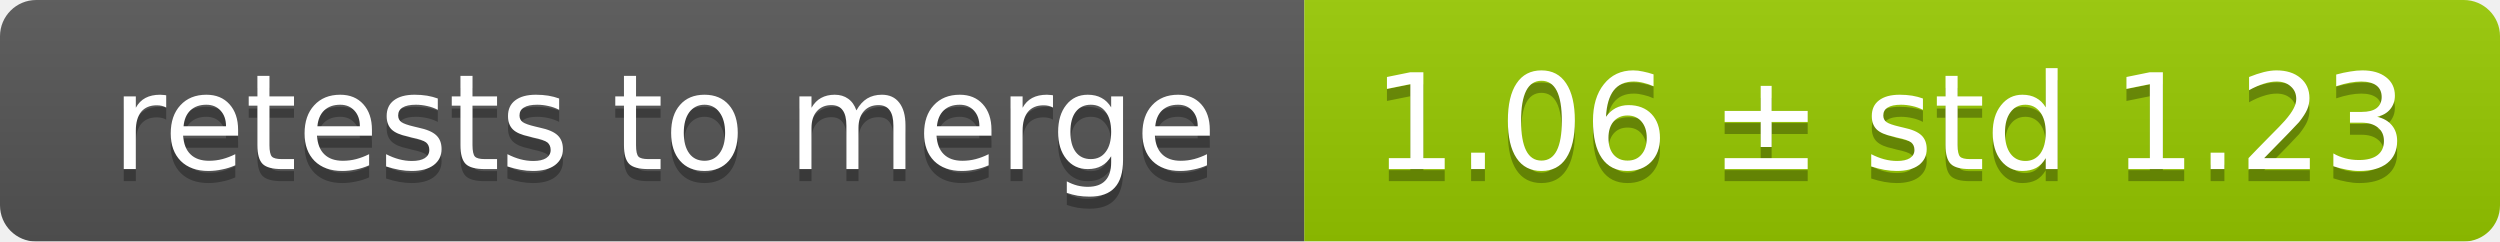
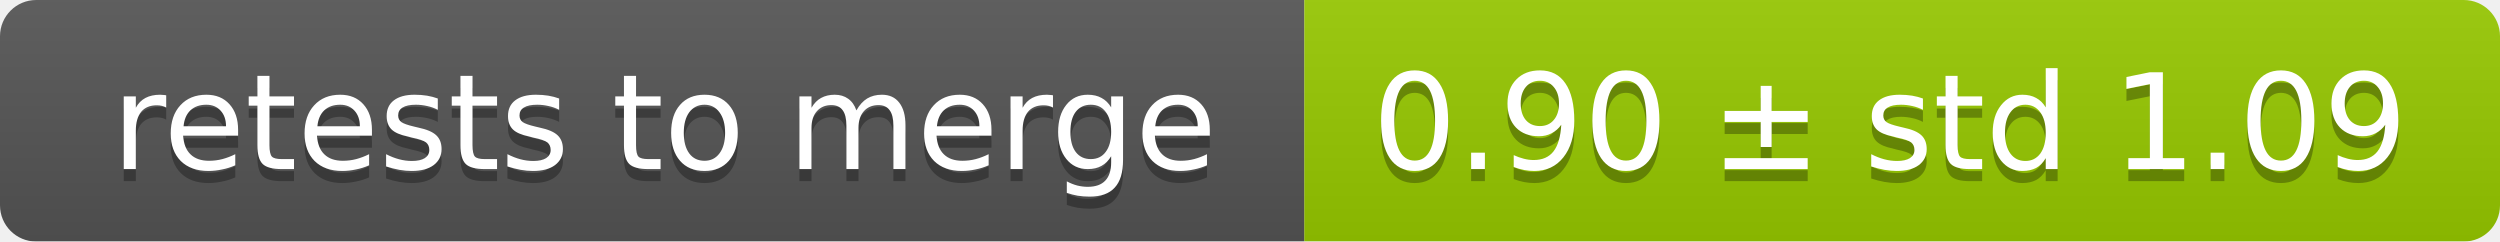
<svg xmlns="http://www.w3.org/2000/svg" width="207" height="20">
  <linearGradient id="smooth" x2="0" y2="100%">
    <stop offset="0" stop-color="#bbb" stop-opacity=".1" />
    <stop offset="1" stop-opacity=".1" />
  </linearGradient>
  <mask id="round">
    <rect width="207" height="20" rx="3" fill="#fff" />
  </mask>
  <g mask="url(#round)">
    <rect width="108" height="20" fill="#555" />
    <rect x="108" width="99" height="20" fill="#97ca00" />
    <rect width="207" height="20" fill="url(#smooth)" />
  </g>
  <g fill="#fff" text-anchor="middle" font-family="DejaVu Sans,Verdana,Geneva,sans-serif" font-size="11">
    <text x="55" y="15" fill="#010101" fill-opacity=".3">retests to merge</text>
    <text x="55" y="14">retests to merge</text>
-     <text x="156.5" y="15" fill="#010101" fill-opacity=".3">1.06 ± std 1.23</text>
-     <text x="156.5" y="14">1.06 ± std 1.23</text>
+     <text x="156.5" y="15" fill="#010101" fill-opacity=".3">0.90 ± std 1.09</text>
+     <text x="156.5" y="14">0.90 ± std 1.09</text>
  </g>
</svg>
